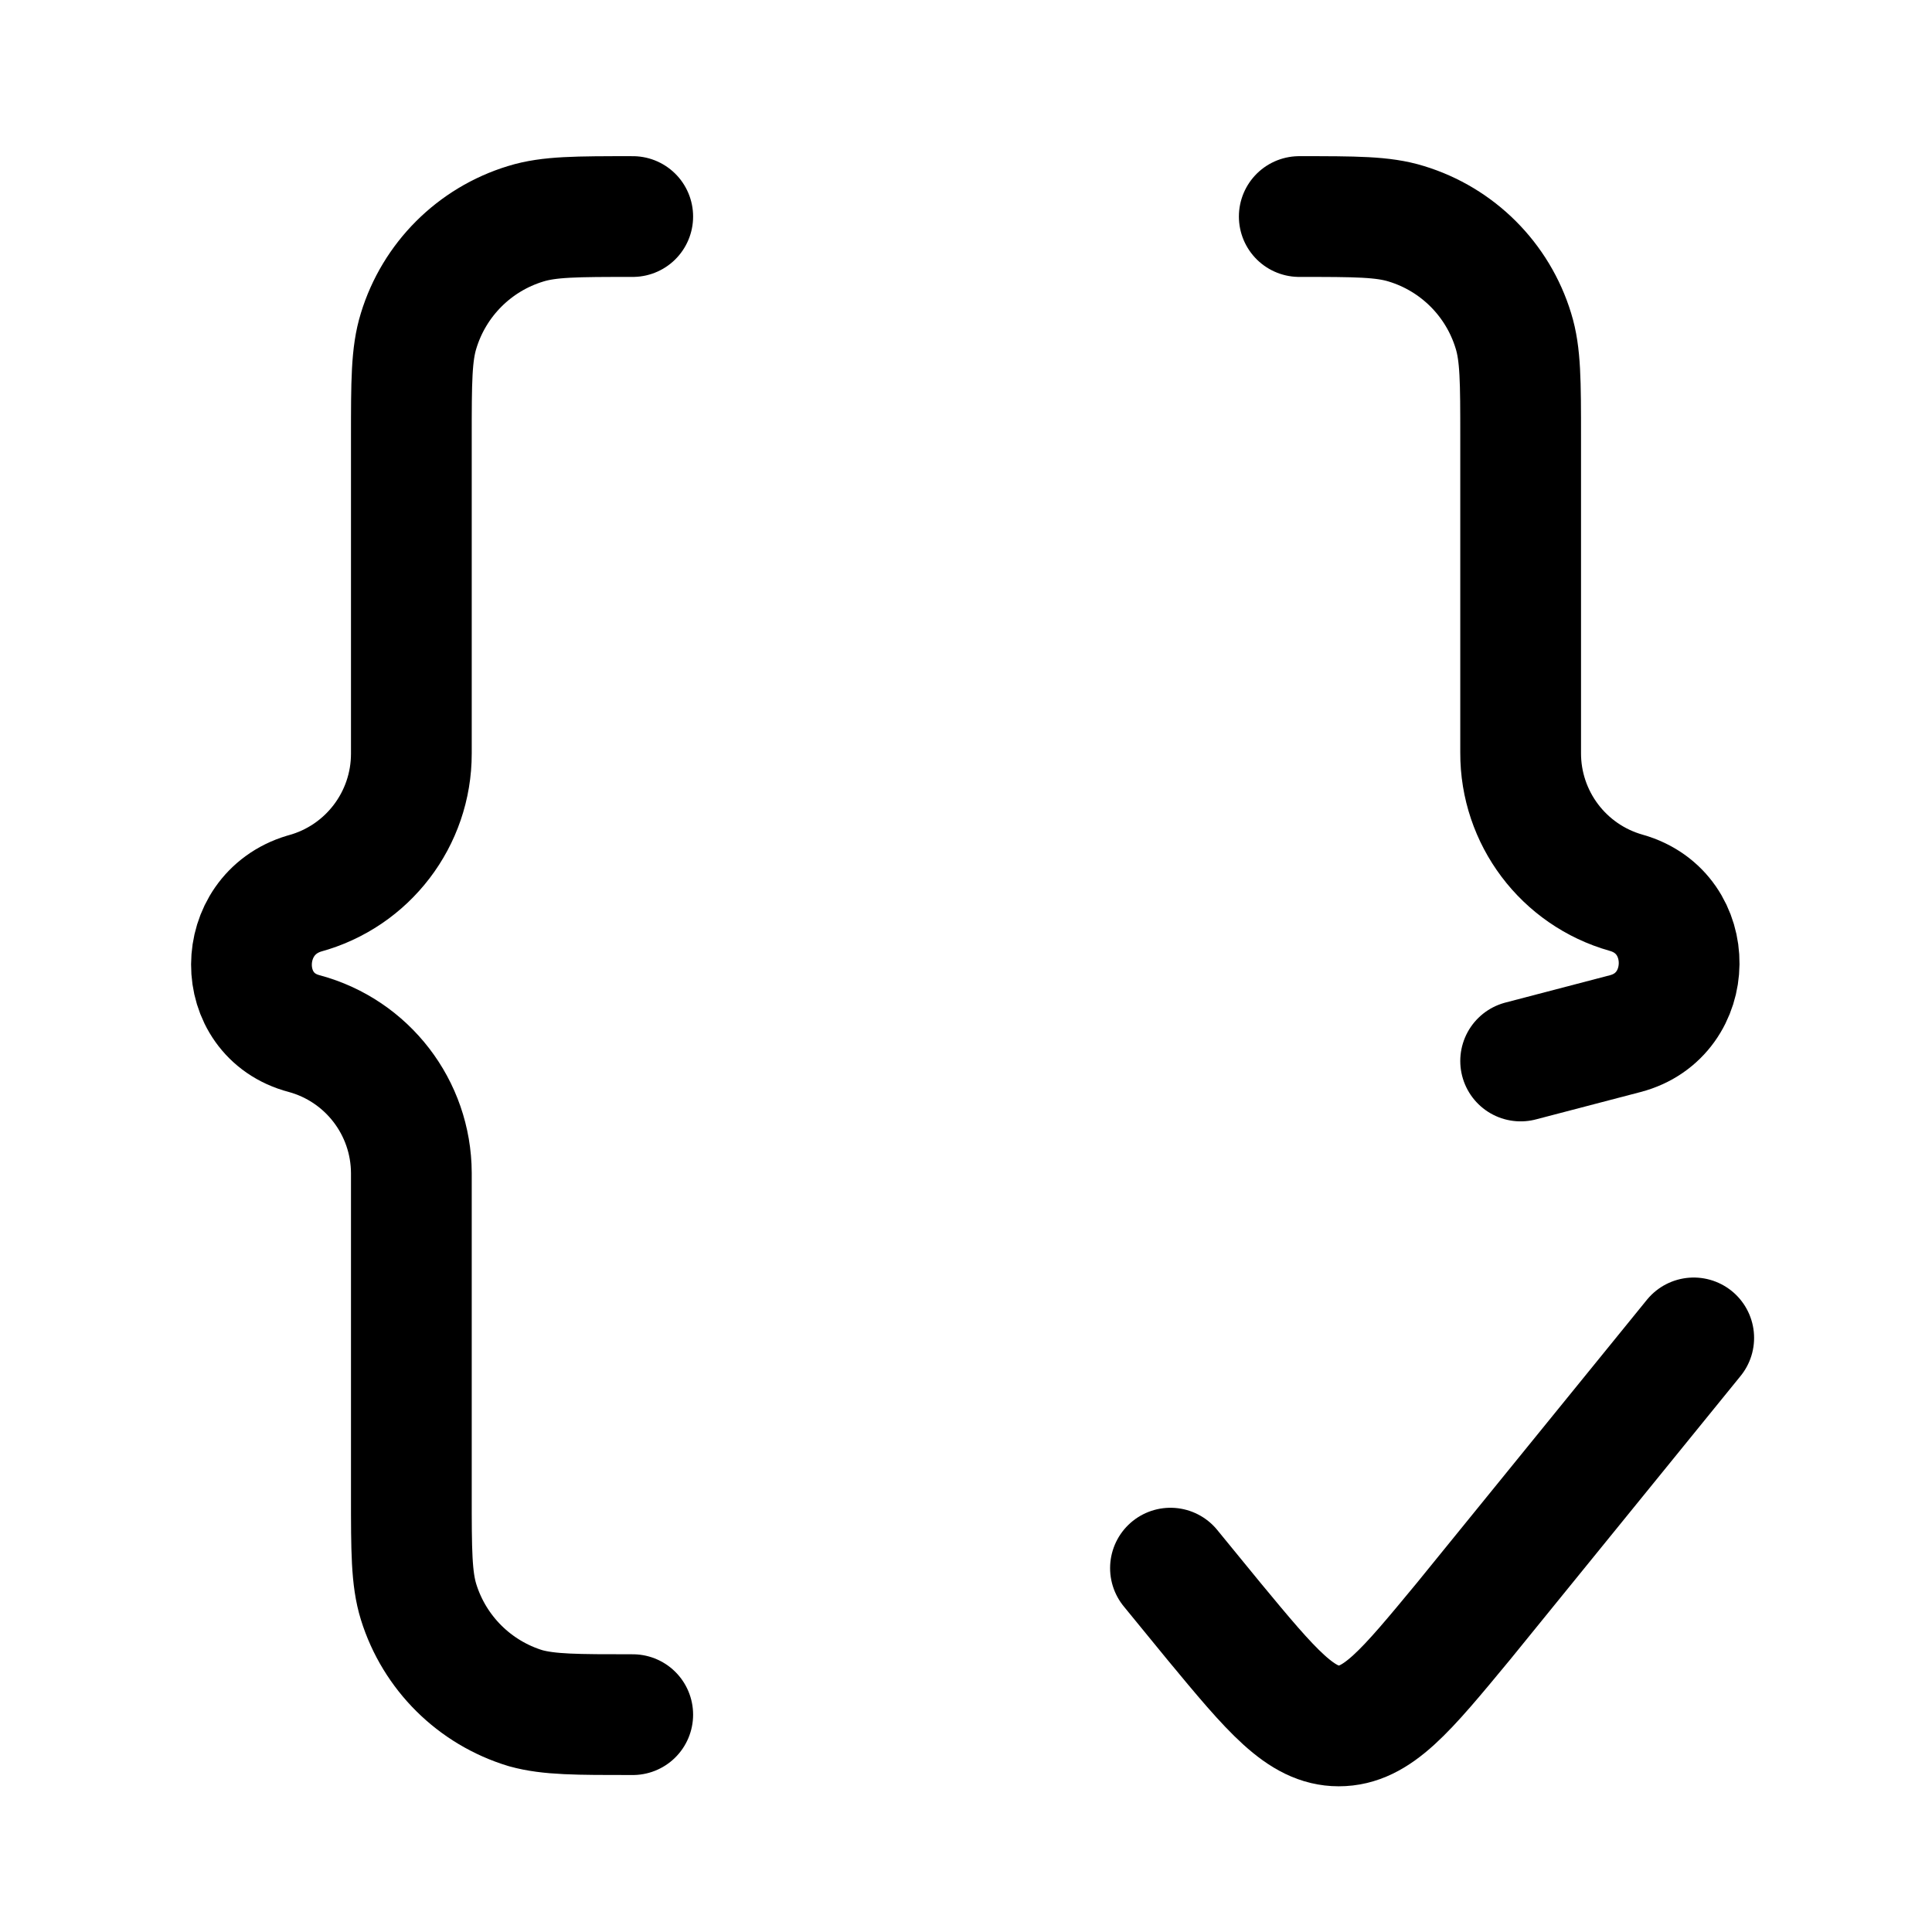
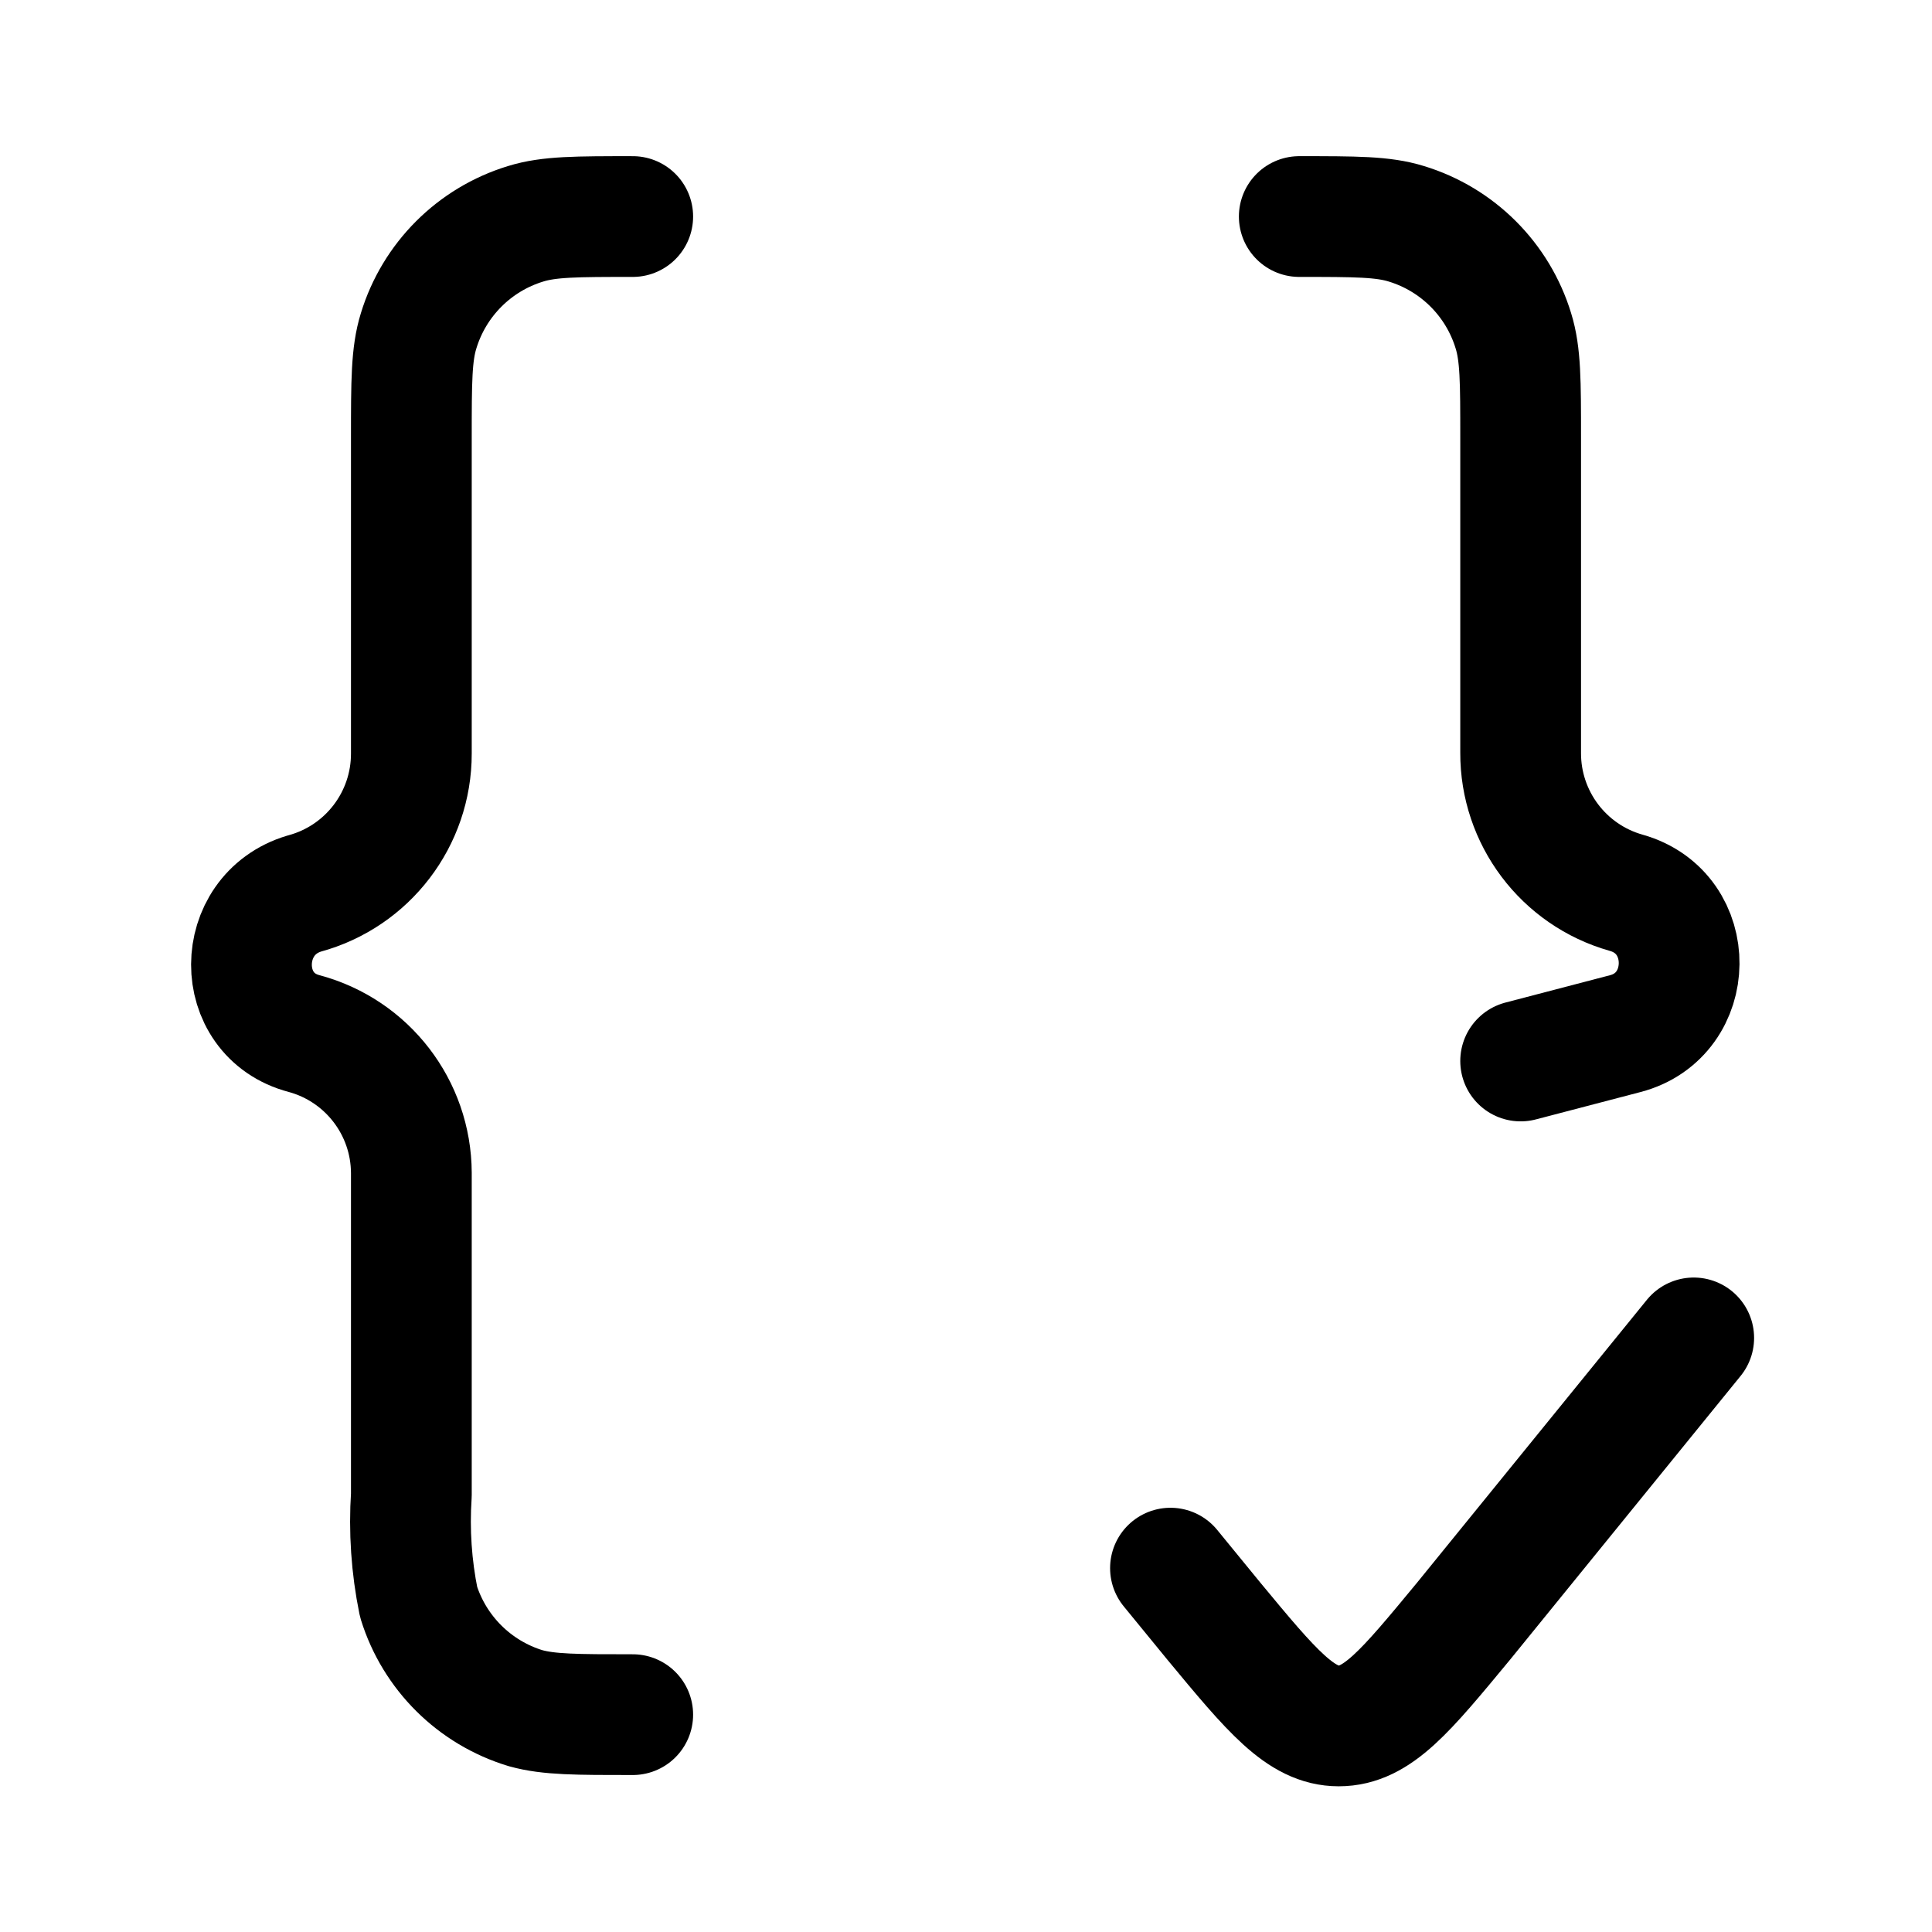
<svg xmlns="http://www.w3.org/2000/svg" width="24" height="24" viewBox="0 0 24 24" fill="none">
-   <path d="M7.86 21.3c-.7 0-1.04 0-1.33-.08A2 2 0 0 1 5.2 19.9c-.09-.29-.09-.64-.09-1.33v-4a1.8 1.8 0 0 0-1.33-1.73c-.88-.23-.87-1.48 0-1.74a1.8 1.8 0 0 0 1.33-1.74V5.44c0-.7 0-1.04.09-1.33a2 2 0 0 1 1.33-1.33c.29-.09.63-.09 1.33-.09" stroke-width="1.5" stroke-linecap="round" stroke-linejoin="round" stroke="currentColor" />
+   <path d="M7.86 21.3c-.7 0-1.04 0-1.33-.08A2 2 0 0 1 5.2 19.9a5 5 0 0 1-.09-1.33v-4a1.8 1.8 0 0 0-1.33-1.73c-.88-.23-.87-1.48 0-1.74a1.8 1.8 0 0 0 1.33-1.74V5.44c0-.7 0-1.04.09-1.33a2 2 0 0 1 1.33-1.33c.29-.09.63-.09 1.33-.09" stroke-width="1.5" stroke-linecap="round" stroke-linejoin="round" stroke="currentColor" />
  <path d="m18.89 13.18 1.3-.34c.88-.23.9-1.5.01-1.75a1.8 1.8 0 0 1-1.31-1.74V5.44c0-.7 0-1.04-.09-1.33a2 2 0 0 0-1.33-1.33c-.29-.09-.63-.09-1.33-.09" stroke-width="1.5" stroke-linecap="round" stroke-linejoin="round" stroke="currentColor" />
  <path d="m14.54 19.48.54.66c.72.87 1.08 1.3 1.55 1.3.48 0 .83-.43 1.55-1.3l2.86-3.52" stroke-width="1.5" stroke-linecap="round" stroke-linejoin="round" stroke="currentColor" />
</svg>
